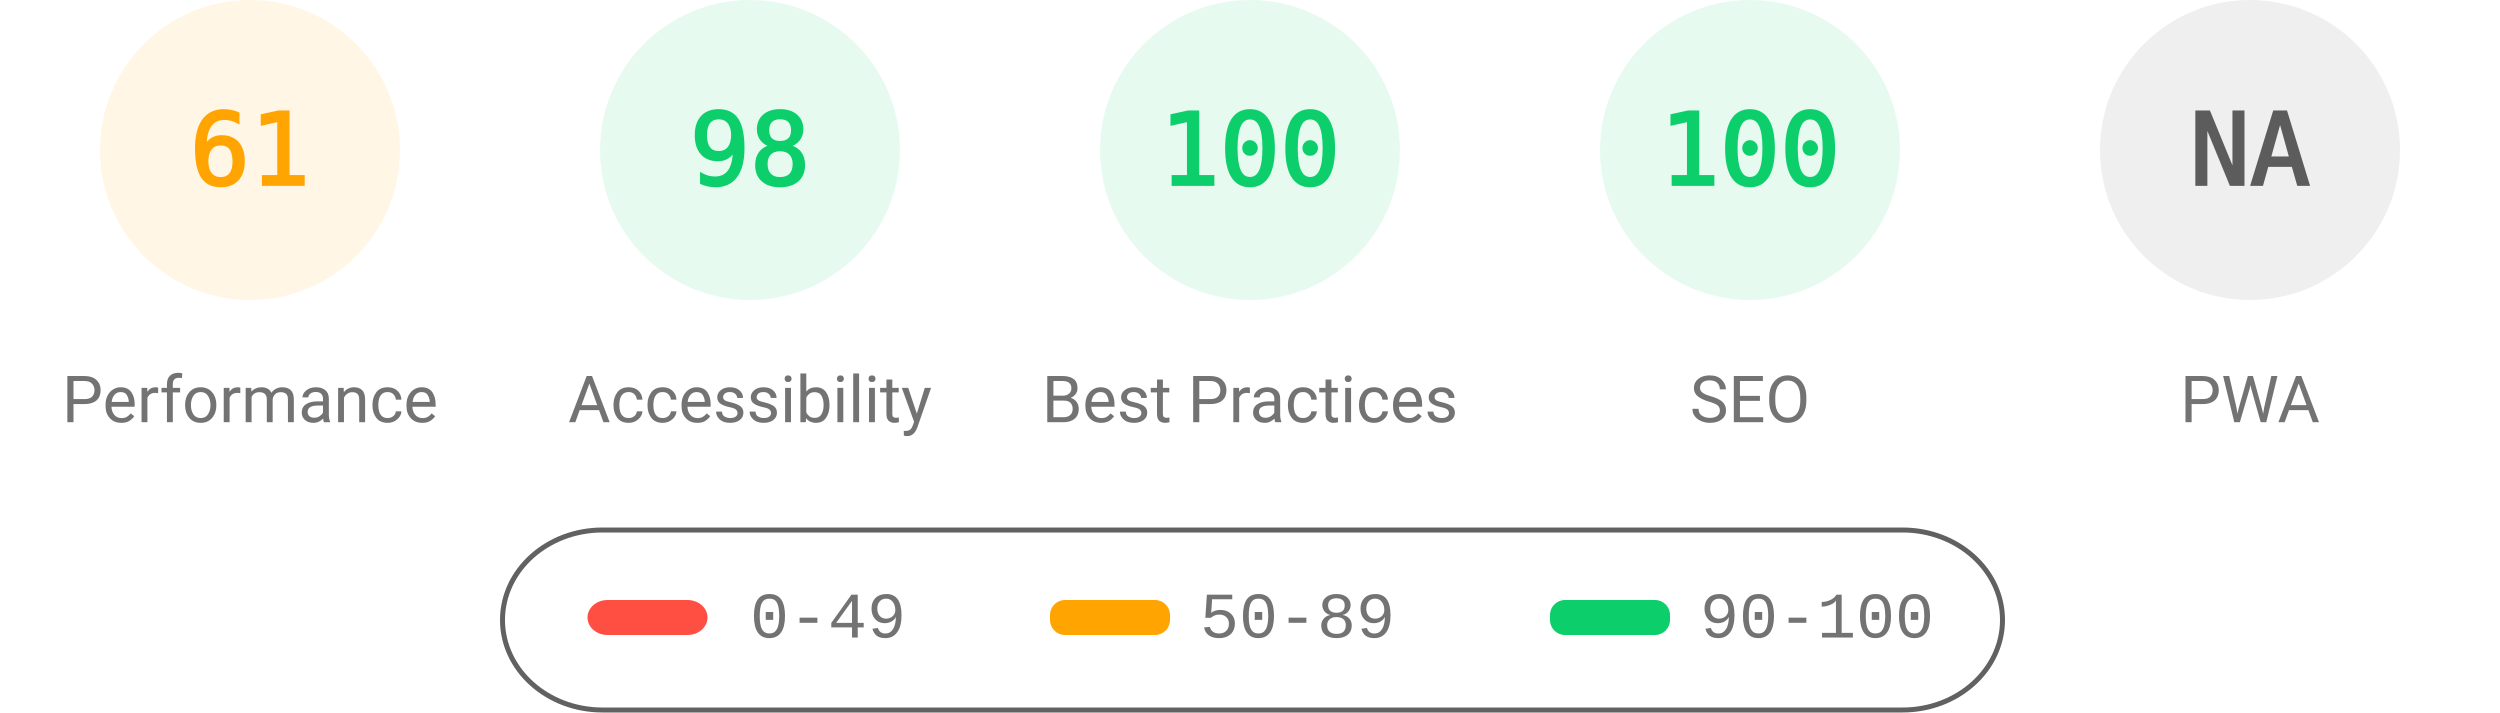
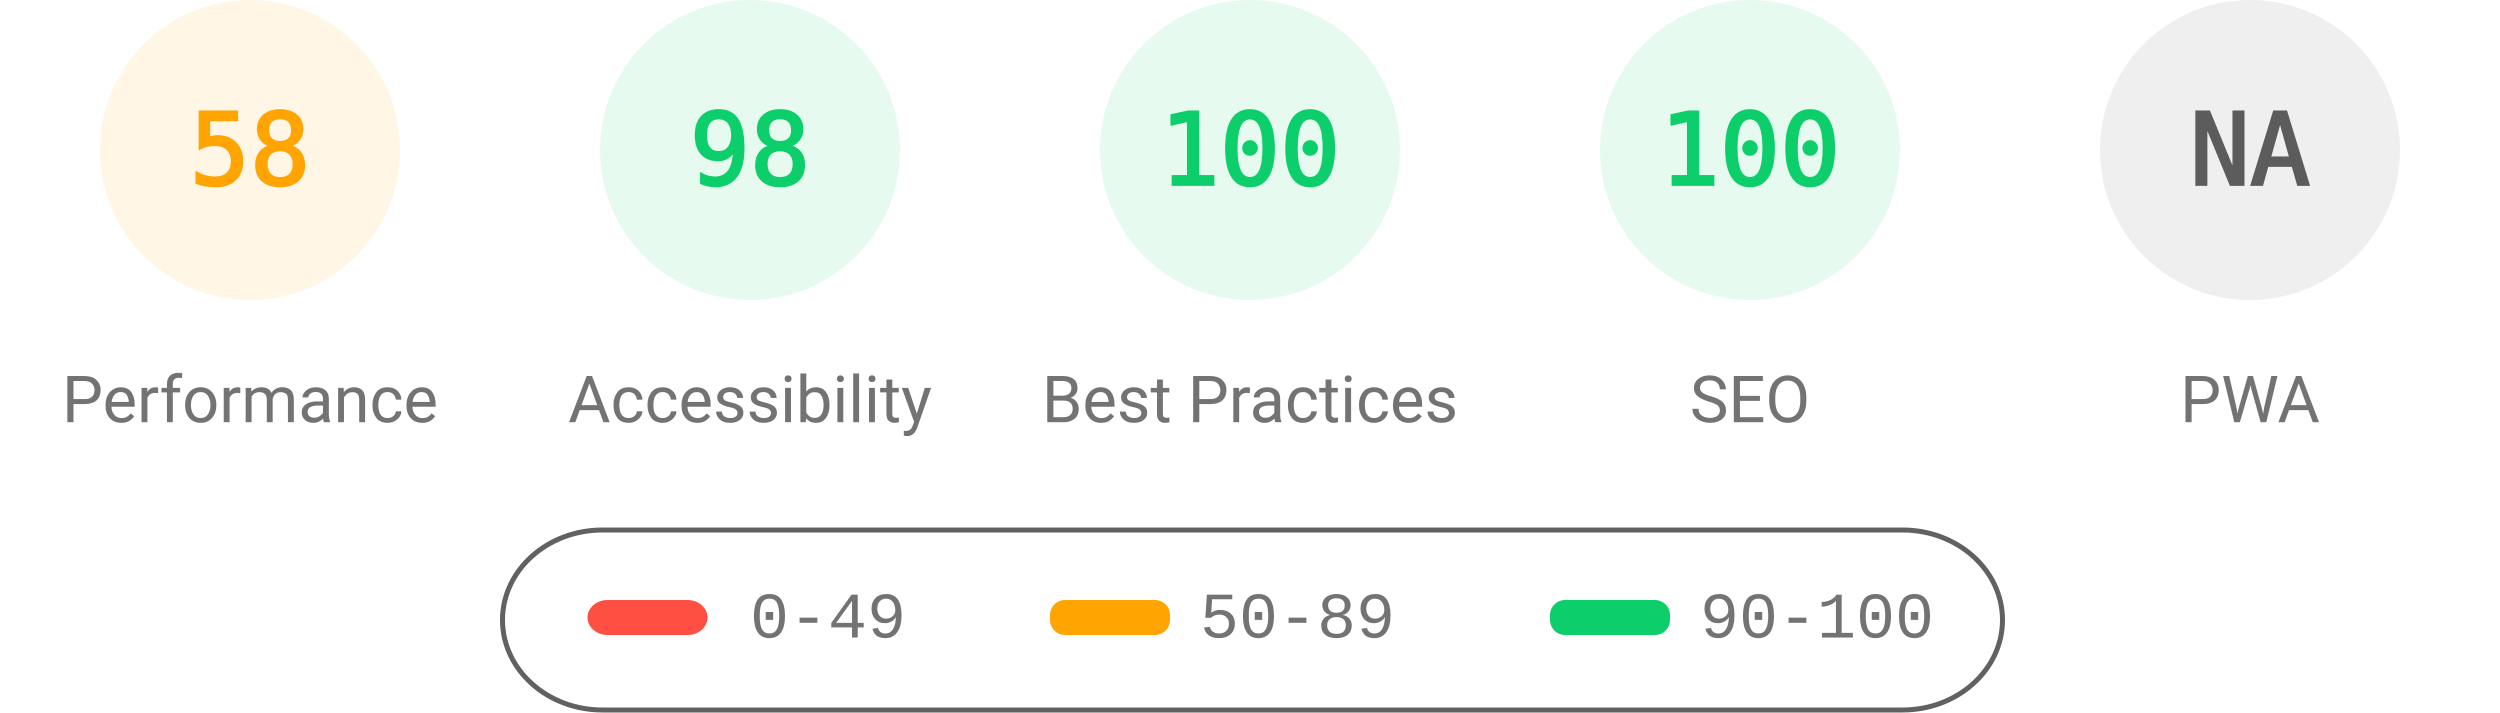
<svg xmlns="http://www.w3.org/2000/svg" fill="none" width="1000" height="285">
  <style>.gauge-base{opacity:.1}.gauge-arc{fill:none;animation-delay:250ms;stroke-linecap:round;transform:rotate(-90deg);transform-origin:100px 60px;animation:load-gauge 1s ease forwards}.guage-text{font-size:40px;font-family:monospace;text-align:center}.guage-red{color:#ff4e42;fill:#ff4e42;stroke:#ff4e42}.guage-orange{color:#ffa400;fill:#ffa400;stroke:#ffa400}.guage-green{color:#0cce6b;fill:#0cce6b;stroke:#0cce6b}.guage-undefined{color:#5c5c5c;fill:#5c5c5c;stroke:#5c5c5c}.guage-title{color:#737373;fill:#737373;stroke:none;font-size:26px;line-height:26px;font-family:Roboto,Halvetica,Arial,sans-serif}@keyframes load-gauge{from{stroke-dasharray:0 352.858}}</style>
  <svg class="guage-div guage-perf guage-orange" viewBox="0 0 200 200" width="200" height="200">
    <circle class="gauge-base" r="56" cx="100" cy="60" stroke-width="8" />
-     <circle class="gauge-arc guage-arc-1" r="56" cx="100" cy="60" stroke-width="8" style="stroke-dasharray:214.633,351.858" />
-     <text class="guage-text" x="100" y="60" alignment-baseline="central" dominant-baseline="central" text-anchor="middle">61</text>
+     <circle class="gauge-arc guage-arc-1" r="56" cx="100" cy="60" stroke-width="8" style="stroke-dasharray:204.078,351.858" />
+     <text class="guage-text" x="100" y="60" alignment-baseline="central" dominant-baseline="central" text-anchor="middle">58</text>
    <text class="guage-title" x="100" y="160" alignment-baseline="central" dominant-baseline="central" text-anchor="middle">Performance</text>
  </svg>
  <svg class="guage-div guage-acc guage-green" viewBox="0 0 200 200" width="200" height="200" x="200">
    <circle class="gauge-base" r="56" cx="100" cy="60" stroke-width="8" />
    <circle class="gauge-arc guage-arc-2" r="56" cx="100" cy="60" stroke-width="8" style="stroke-dasharray:344.821,351.858" />
    <text class="guage-text" x="100" y="60" alignment-baseline="central" dominant-baseline="central" text-anchor="middle">98</text>
    <text class="guage-title" x="100" y="160" alignment-baseline="central" dominant-baseline="central" text-anchor="middle">Accessibility</text>
  </svg>
  <svg class="guage-div guage-best guage-green" viewBox="0 0 200 200" width="200" height="200" x="400">
    <circle class="gauge-base" r="56" cx="100" cy="60" stroke-width="8" />
    <circle class="gauge-arc guage-arc-3" r="56" cx="100" cy="60" stroke-width="8" style="stroke-dasharray:351.858,351.858" />
    <text class="guage-text" x="100" y="60" alignment-baseline="central" dominant-baseline="central" text-anchor="middle">100</text>
    <text class="guage-title" x="100" y="160" alignment-baseline="central" dominant-baseline="central" text-anchor="middle">Best Practices</text>
  </svg>
  <svg class="guage-div guage-seo guage-green" viewBox="0 0 200 200" width="200" height="200" x="600">
    <circle class="gauge-base" r="56" cx="100" cy="60" stroke-width="8" />
    <circle class="gauge-arc guage-arc-4" r="56" cx="100" cy="60" stroke-width="8" style="stroke-dasharray:351.858,351.858" />
    <text class="guage-text" x="100" y="60" alignment-baseline="central" dominant-baseline="central" text-anchor="middle">100</text>
    <text class="guage-title" x="100" y="160" alignment-baseline="central" dominant-baseline="central" text-anchor="middle">SEO</text>
  </svg>
  <svg class="guage-div guage-pwa guage-undefined" viewBox="0 0 200 200" width="200" height="200" x="800">
    <circle class="gauge-base" r="56" cx="100" cy="60" stroke-width="8" />
    <circle class="gauge-arc guage-arc-4" r="56" cx="100" cy="60" stroke-width="8" style="stroke-dasharray:351.858,351.858" />
    <text class="guage-text" x="100" y="60" alignment-baseline="central" dominant-baseline="central" text-anchor="middle">NA</text>
    <text class="guage-title" x="100" y="160" alignment-baseline="central" dominant-baseline="central" text-anchor="middle">PWA</text>
  </svg>
  <svg width="604" height="76" x="200" y="210">
    <path fill="none" id="canvas_background" d="M-1-1h604v80H-1z" />
    <rect fill-opacity="0" stroke="#616161" stroke-width="2" rx="40" id="svg_2" height="72" width="600" y="2" x="1" fill="#000" />
    <rect stroke="#000" rx="8" id="svg_3" height="14" width="48" y="30" x="35" stroke-opacity="null" stroke-width="0" fill="#ff4e42" />
    <rect stroke="#000" rx="6" id="svg_4" height="14" width="48" y="30" x="220" stroke-opacity="null" stroke-width="0" fill="#ffa400" />
    <rect stroke="#000" rx="6" id="svg_5" height="14" width="48" y="30" x="420" stroke-opacity="null" stroke-width="0" fill="#0cce6b" />
    <text xml:space="preserve" text-anchor="start" font-family="'Courier New', Courier, monospace" font-size="26" id="svg_6" y="45" x="100" stroke-opacity="null" stroke-width="0" stroke="#000" fill="#737373">0-49</text>
    <text xml:space="preserve" text-anchor="start" font-family="'Courier New', Courier, monospace" font-size="26" id="svg_7" y="45" x="280" stroke-opacity="null" stroke-width="0" stroke="#000" fill="#737373">50-89</text>
    <text xml:space="preserve" text-anchor="start" font-family="'Courier New', Courier, monospace" font-size="26" id="svg_8" y="45" x="480" stroke-opacity="null" stroke-width="0" stroke="#000" fill="#737373">90-100</text>
  </svg>
</svg>
